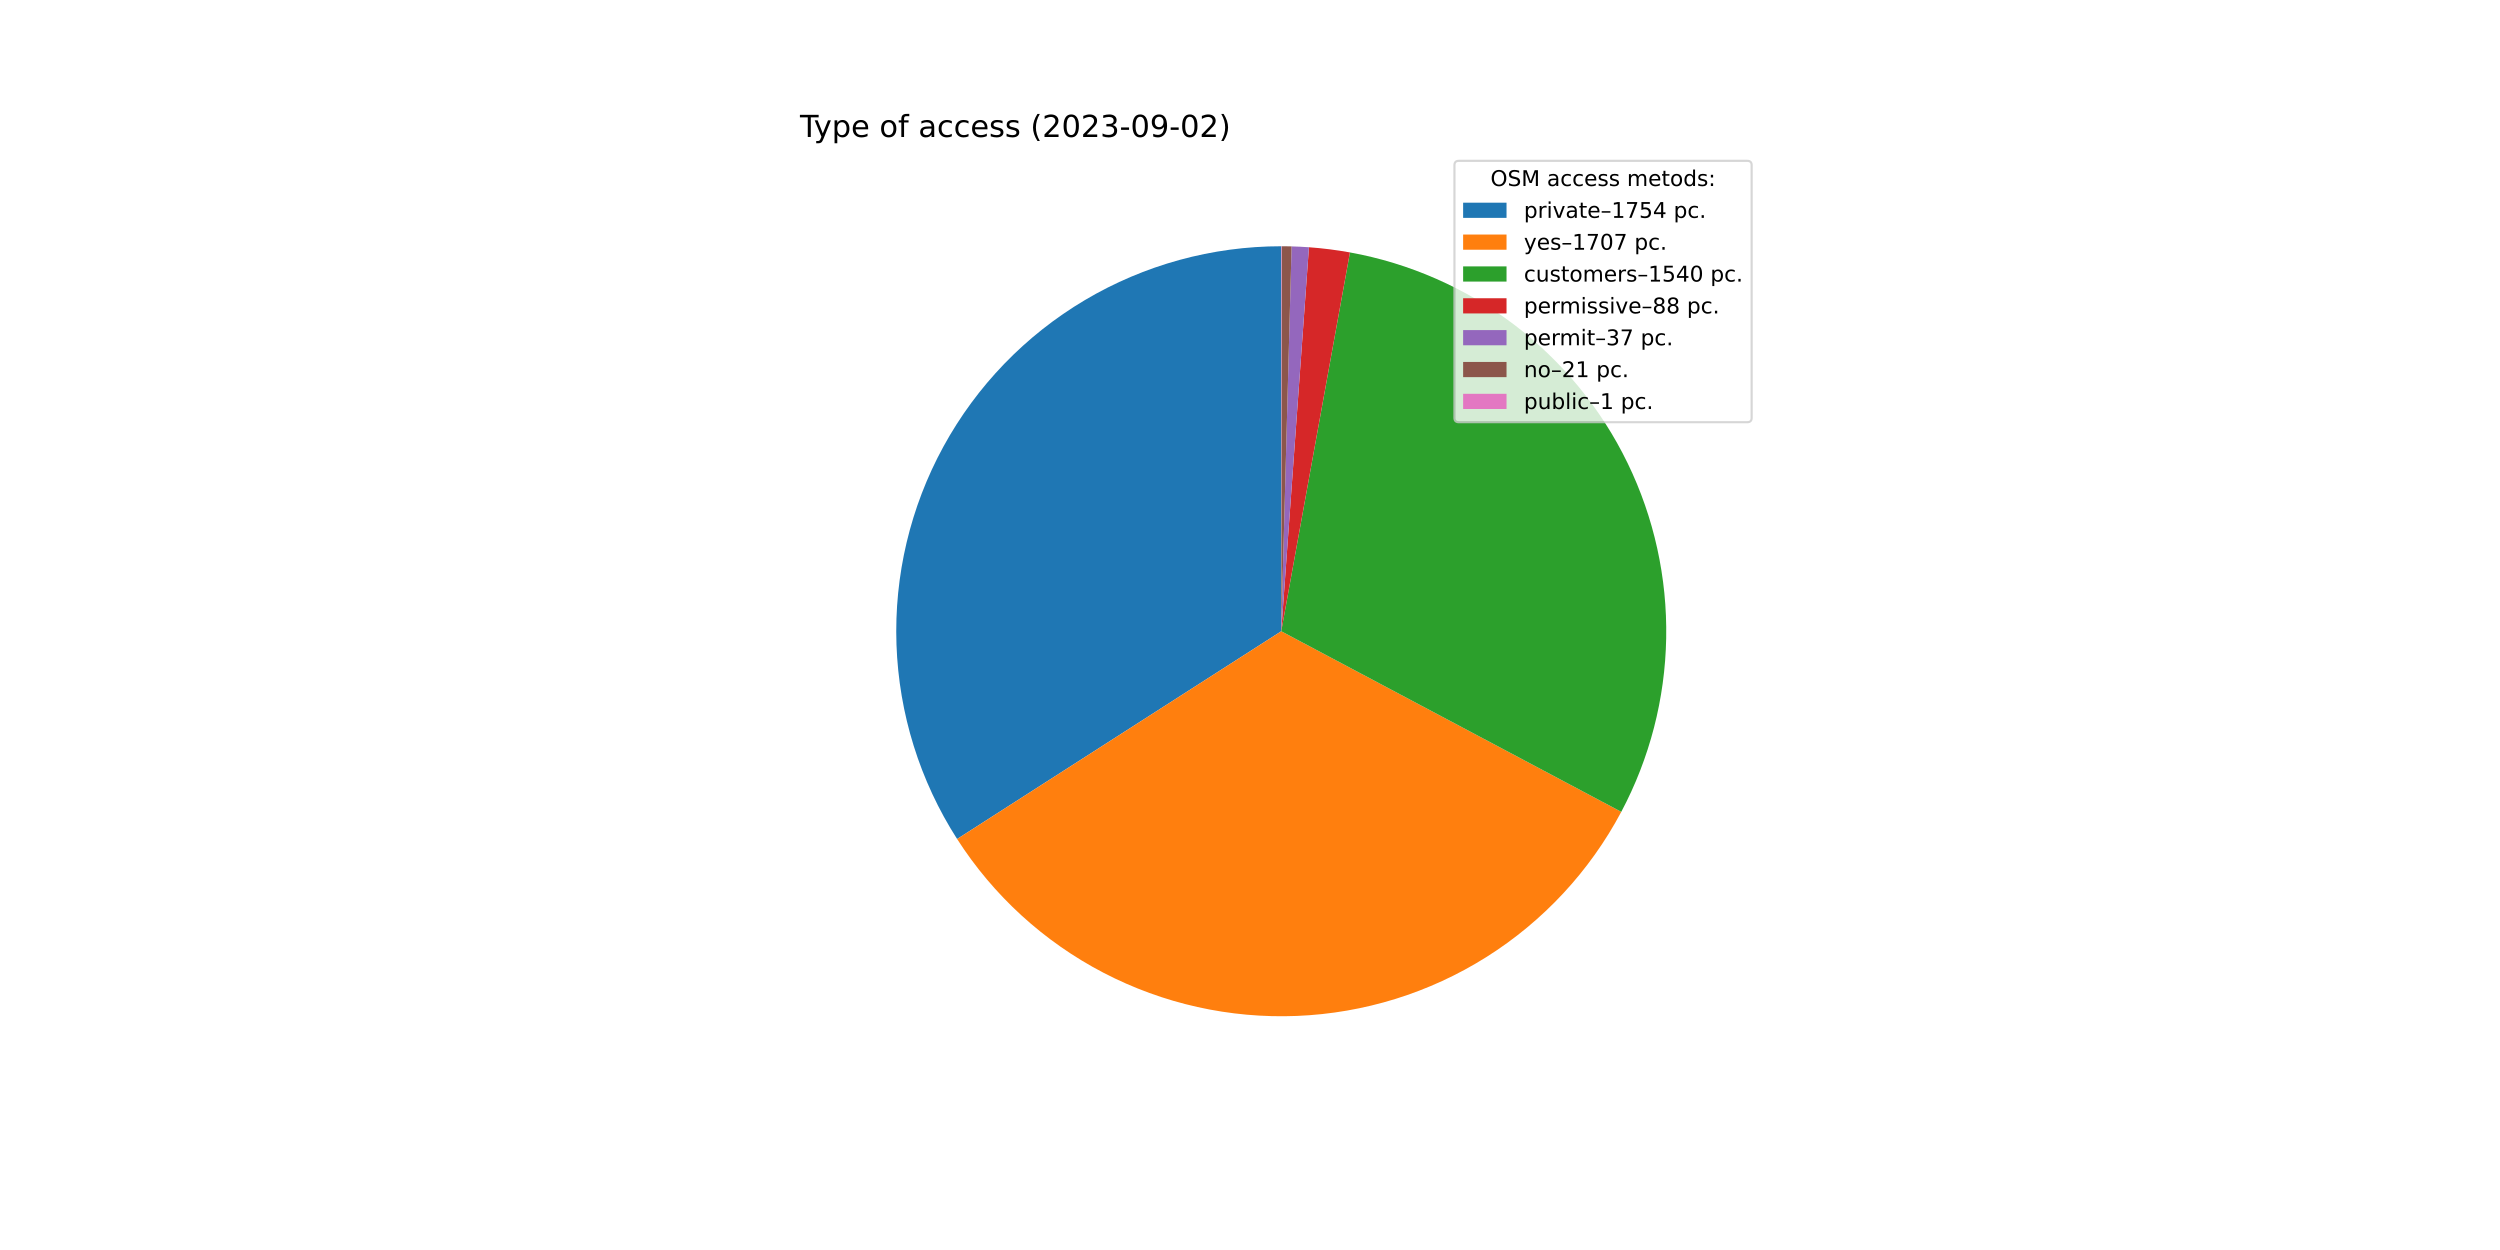
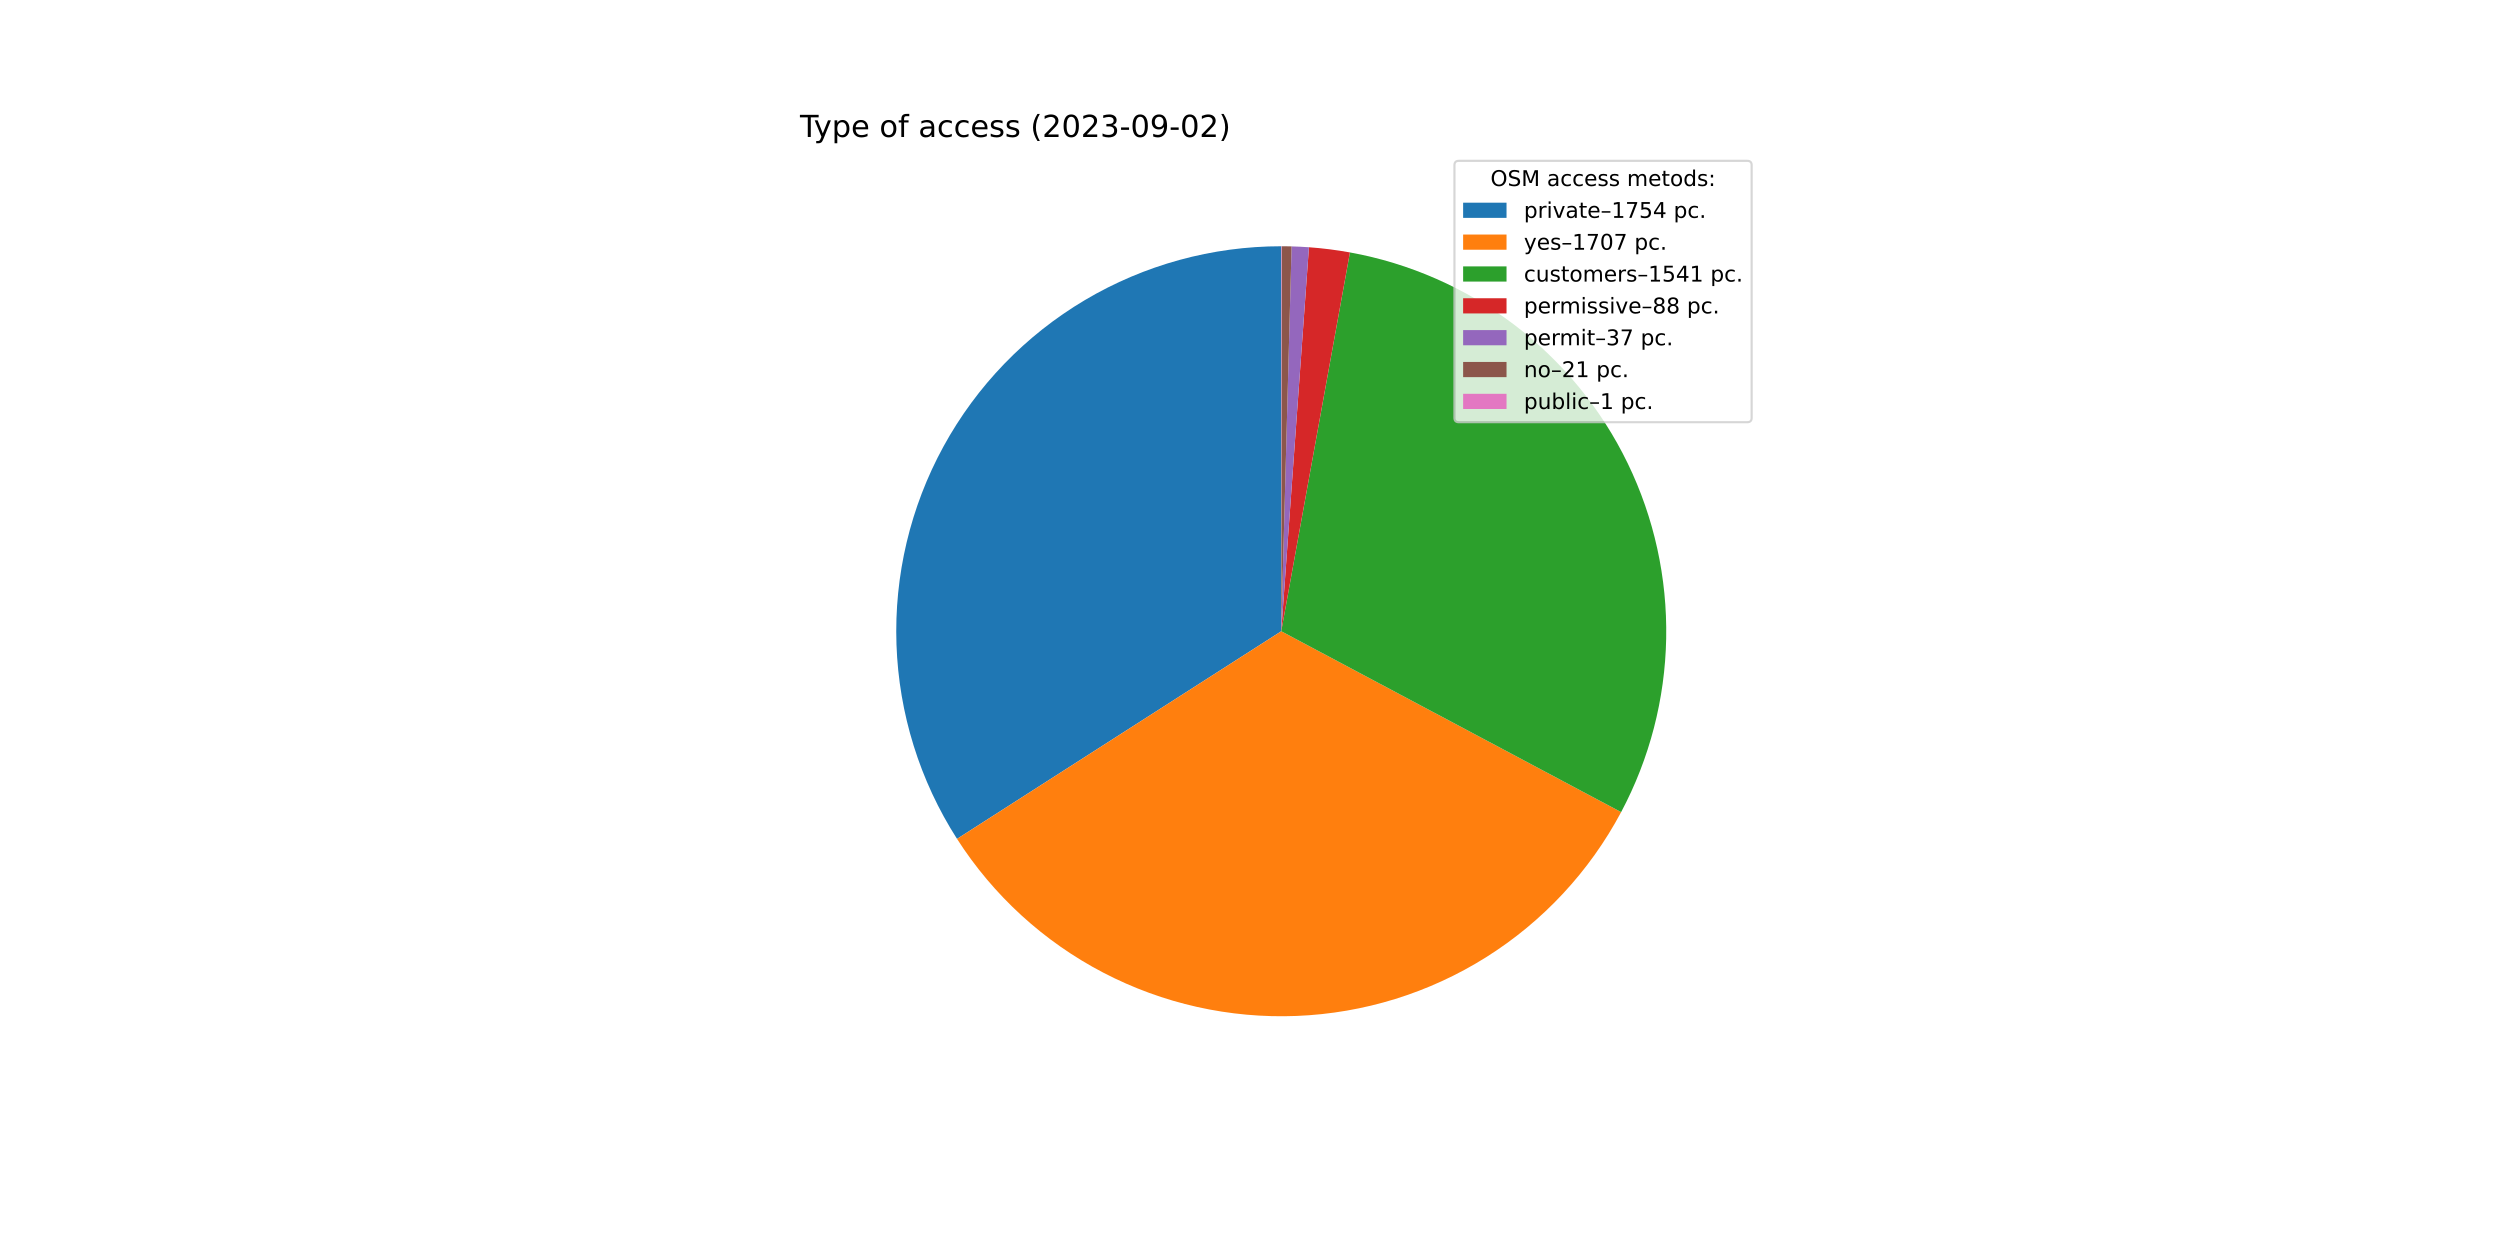
<svg xmlns="http://www.w3.org/2000/svg" xmlns:xlink="http://www.w3.org/1999/xlink" width="1152pt" height="576pt" viewBox="0 0 1152 576" version="1.1">
  <defs>
    <style type="text/css">*{stroke-linejoin: round; stroke-linecap: butt}</style>
  </defs>
  <g id="figure_1">
    <g id="patch_1">
      <path d="M 0 576  L 1152 576  L 1152 0  L 0 0  z " style="fill: #ffffff" />
    </g>
    <g id="axes_1">
      <g id="patch_2">
-         <path d="M 590.4 113.472  C 558.563 113.472 527.306 122.042 499.921 138.279  C 472.535 154.516 450.019 177.829 434.745 205.762  C 419.47 233.696 411.992 265.232 413.099 297.05  C 414.207 328.867 423.858 359.808 441.038 386.612  L 590.4 290.88  L 590.4 113.472  z " style="fill: #1f77b4" />
+         <path d="M 590.4 113.472  C 558.569 113.472 527.318 122.039 499.936 138.27  C 472.555 154.501 450.04 177.805 434.762 205.73  C 419.485 233.655 412 265.183 413.097 296.995  C 414.194 328.806 423.833 359.744 440.998 386.55  L 590.4 290.88  L 590.4 113.472  z " style="fill: #1f77b4" />
      </g>
      <g id="patch_3">
-         <path d="M 441.038 386.612  C 457.752 412.689 481.008 433.941 508.482 448.243  C 535.957 462.545 566.703 469.406 597.652 468.14  C 628.6 466.874 658.684 457.524 684.898 441.026  C 711.112 424.527 732.554 401.447 747.083 374.092  L 590.4 290.88  L 441.038 386.612  z " style="fill: #ff7f0e" />
+         <path d="M 440.998 386.55  C 457.698 412.629 480.939 433.887 508.401 448.2  C 535.862 462.514 566.599 469.391 597.542 468.144  C 628.485 466.897 658.569 457.57 684.79 441.094  C 711.011 424.617 732.467 401.558 747.014 374.22  L 590.4 290.88  L 440.998 386.55  z " style="fill: #ff7f0e" />
      </g>
      <g id="patch_4">
-         <path d="M 747.083 374.092  C 760.176 349.438 767.267 322.038 767.778 294.128  C 768.289 266.217 762.206 238.577 750.024 213.46  C 737.842 188.343 719.902 166.453 697.668 149.574  C 675.433 132.696 649.526 121.301 622.059 116.32  L 590.4 290.88  L 747.083 374.092  z " style="fill: #2ca02c" />
+         <path d="M 747.014 374.22  C 760.134 349.566 767.248 322.158 767.776 294.235  C 768.304 266.313 762.232 238.656 750.054 213.523  C 737.876 188.39 719.934 166.484 697.693 149.594  C 675.451 132.703 649.533 121.301 622.053 116.319  L 590.4 290.88  L 747.014 374.22  z " style="fill: #2ca02c" />
      </g>
      <g id="patch_5">
-         <path d="M 622.059 116.32  C 618.934 115.753 615.795 115.27 612.644 114.872  C 609.493 114.474 606.332 114.16 603.164 113.932  L 590.4 290.88  L 622.059 116.32  z " style="fill: #d62728" />
+         <path d="M 622.053 116.319  C 618.929 115.752 615.79 115.27 612.639 114.871  C 609.489 114.473 606.329 114.16 603.162 113.932  L 590.4 290.88  L 622.053 116.319  z " style="fill: #d62728" />
      </g>
      <g id="patch_6">
-         <path d="M 603.164 113.932  C 601.832 113.836 600.499 113.755 599.166 113.689  C 597.832 113.623 596.498 113.572 595.163 113.536  L 590.4 290.88  L 603.164 113.932  z " style="fill: #9467bd" />
+         <path d="M 603.162 113.932  C 601.83 113.836 600.497 113.755 599.164 113.689  C 597.831 113.623 596.497 113.572 595.162 113.536  L 590.4 290.88  L 603.162 113.932  z " style="fill: #9467bd" />
      </g>
      <g id="patch_7">
-         <path d="M 595.163 113.536  C 594.405 113.516 593.648 113.5 592.89 113.489  C 592.132 113.479 591.374 113.473 590.617 113.472  L 590.4 290.88  L 595.163 113.536  z " style="fill: #8c564b" />
+         <path d="M 595.162 113.536  C 594.405 113.516 593.647 113.5 592.889 113.489  C 592.132 113.479 591.374 113.473 590.616 113.472  L 590.4 290.88  L 595.162 113.536  z " style="fill: #8c564b" />
      </g>
      <g id="patch_8">
-         <path d="M 590.617 113.472  C 590.58 113.472 590.544 113.472 590.508 113.472  C 590.472 113.472 590.436 113.472 590.4 113.472  L 590.4 290.88  L 590.617 113.472  z " style="fill: #e377c2" />
+         <path d="M 590.616 113.472  C 590.58 113.472 590.544 113.472 590.508 113.472  C 590.472 113.472 590.436 113.472 590.4 113.472  L 590.4 290.88  L 590.616 113.472  z " style="fill: #e377c2" />
      </g>
      <g id="matplotlib.axis_1" />
      <g id="matplotlib.axis_2" />
      <g id="text_1">
        <g transform="translate(368.64 63.12)scale(0.14 -0.14)">
          <defs>
            <path id="DejaVuSans-54" d="M -19 4666  L 3928 4666  L 3928 4134  L 2272 4134  L 2272 0  L 1638 0  L 1638 4134  L -19 4134  L -19 4666  z " transform="scale(0.015625)" />
            <path id="DejaVuSans-79" d="M 2059 -325  Q 1816 -950 1584 -1140  Q 1353 -1331 966 -1331  L 506 -1331  L 506 -850  L 844 -850  Q 1081 -850 1212 -737  Q 1344 -625 1503 -206  L 1606 56  L 191 3500  L 800 3500  L 1894 763  L 2988 3500  L 3597 3500  L 2059 -325  z " transform="scale(0.015625)" />
            <path id="DejaVuSans-70" d="M 1159 525  L 1159 -1331  L 581 -1331  L 581 3500  L 1159 3500  L 1159 2969  Q 1341 3281 1617 3432  Q 1894 3584 2278 3584  Q 2916 3584 3314 3078  Q 3713 2572 3713 1747  Q 3713 922 3314 415  Q 2916 -91 2278 -91  Q 1894 -91 1617 61  Q 1341 213 1159 525  z M 3116 1747  Q 3116 2381 2855 2742  Q 2594 3103 2138 3103  Q 1681 3103 1420 2742  Q 1159 2381 1159 1747  Q 1159 1113 1420 752  Q 1681 391 2138 391  Q 2594 391 2855 752  Q 3116 1113 3116 1747  z " transform="scale(0.015625)" />
            <path id="DejaVuSans-65" d="M 3597 1894  L 3597 1613  L 953 1613  Q 991 1019 1311 708  Q 1631 397 2203 397  Q 2534 397 2845 478  Q 3156 559 3463 722  L 3463 178  Q 3153 47 2828 -22  Q 2503 -91 2169 -91  Q 1331 -91 842 396  Q 353 884 353 1716  Q 353 2575 817 3079  Q 1281 3584 2069 3584  Q 2775 3584 3186 3129  Q 3597 2675 3597 1894  z M 3022 2063  Q 3016 2534 2758 2815  Q 2500 3097 2075 3097  Q 1594 3097 1305 2825  Q 1016 2553 972 2059  L 3022 2063  z " transform="scale(0.015625)" />
            <path id="DejaVuSans-20" transform="scale(0.015625)" />
            <path id="DejaVuSans-6f" d="M 1959 3097  Q 1497 3097 1228 2736  Q 959 2375 959 1747  Q 959 1119 1226 758  Q 1494 397 1959 397  Q 2419 397 2687 759  Q 2956 1122 2956 1747  Q 2956 2369 2687 2733  Q 2419 3097 1959 3097  z M 1959 3584  Q 2709 3584 3137 3096  Q 3566 2609 3566 1747  Q 3566 888 3137 398  Q 2709 -91 1959 -91  Q 1206 -91 779 398  Q 353 888 353 1747  Q 353 2609 779 3096  Q 1206 3584 1959 3584  z " transform="scale(0.015625)" />
            <path id="DejaVuSans-66" d="M 2375 4863  L 2375 4384  L 1825 4384  Q 1516 4384 1395 4259  Q 1275 4134 1275 3809  L 1275 3500  L 2222 3500  L 2222 3053  L 1275 3053  L 1275 0  L 697 0  L 697 3053  L 147 3053  L 147 3500  L 697 3500  L 697 3744  Q 697 4328 969 4595  Q 1241 4863 1831 4863  L 2375 4863  z " transform="scale(0.015625)" />
            <path id="DejaVuSans-61" d="M 2194 1759  Q 1497 1759 1228 1600  Q 959 1441 959 1056  Q 959 750 1161 570  Q 1363 391 1709 391  Q 2188 391 2477 730  Q 2766 1069 2766 1631  L 2766 1759  L 2194 1759  z M 3341 1997  L 3341 0  L 2766 0  L 2766 531  Q 2569 213 2275 61  Q 1981 -91 1556 -91  Q 1019 -91 701 211  Q 384 513 384 1019  Q 384 1609 779 1909  Q 1175 2209 1959 2209  L 2766 2209  L 2766 2266  Q 2766 2663 2505 2880  Q 2244 3097 1772 3097  Q 1472 3097 1187 3025  Q 903 2953 641 2809  L 641 3341  Q 956 3463 1253 3523  Q 1550 3584 1831 3584  Q 2591 3584 2966 3190  Q 3341 2797 3341 1997  z " transform="scale(0.015625)" />
            <path id="DejaVuSans-63" d="M 3122 3366  L 3122 2828  Q 2878 2963 2633 3030  Q 2388 3097 2138 3097  Q 1578 3097 1268 2742  Q 959 2388 959 1747  Q 959 1106 1268 751  Q 1578 397 2138 397  Q 2388 397 2633 464  Q 2878 531 3122 666  L 3122 134  Q 2881 22 2623 -34  Q 2366 -91 2075 -91  Q 1284 -91 818 406  Q 353 903 353 1747  Q 353 2603 823 3093  Q 1294 3584 2113 3584  Q 2378 3584 2631 3529  Q 2884 3475 3122 3366  z " transform="scale(0.015625)" />
            <path id="DejaVuSans-73" d="M 2834 3397  L 2834 2853  Q 2591 2978 2328 3040  Q 2066 3103 1784 3103  Q 1356 3103 1142 2972  Q 928 2841 928 2578  Q 928 2378 1081 2264  Q 1234 2150 1697 2047  L 1894 2003  Q 2506 1872 2764 1633  Q 3022 1394 3022 966  Q 3022 478 2636 193  Q 2250 -91 1575 -91  Q 1294 -91 989 -36  Q 684 19 347 128  L 347 722  Q 666 556 975 473  Q 1284 391 1588 391  Q 1994 391 2212 530  Q 2431 669 2431 922  Q 2431 1156 2273 1281  Q 2116 1406 1581 1522  L 1381 1569  Q 847 1681 609 1914  Q 372 2147 372 2553  Q 372 3047 722 3315  Q 1072 3584 1716 3584  Q 2034 3584 2315 3537  Q 2597 3491 2834 3397  z " transform="scale(0.015625)" />
            <path id="DejaVuSans-28" d="M 1984 4856  Q 1566 4138 1362 3434  Q 1159 2731 1159 2009  Q 1159 1288 1364 580  Q 1569 -128 1984 -844  L 1484 -844  Q 1016 -109 783 600  Q 550 1309 550 2009  Q 550 2706 781 3412  Q 1013 4119 1484 4856  L 1984 4856  z " transform="scale(0.015625)" />
            <path id="DejaVuSans-32" d="M 1228 531  L 3431 531  L 3431 0  L 469 0  L 469 531  Q 828 903 1448 1529  Q 2069 2156 2228 2338  Q 2531 2678 2651 2914  Q 2772 3150 2772 3378  Q 2772 3750 2511 3984  Q 2250 4219 1831 4219  Q 1534 4219 1204 4116  Q 875 4013 500 3803  L 500 4441  Q 881 4594 1212 4672  Q 1544 4750 1819 4750  Q 2544 4750 2975 4387  Q 3406 4025 3406 3419  Q 3406 3131 3298 2873  Q 3191 2616 2906 2266  Q 2828 2175 2409 1742  Q 1991 1309 1228 531  z " transform="scale(0.015625)" />
            <path id="DejaVuSans-30" d="M 2034 4250  Q 1547 4250 1301 3770  Q 1056 3291 1056 2328  Q 1056 1369 1301 889  Q 1547 409 2034 409  Q 2525 409 2770 889  Q 3016 1369 3016 2328  Q 3016 3291 2770 3770  Q 2525 4250 2034 4250  z M 2034 4750  Q 2819 4750 3233 4129  Q 3647 3509 3647 2328  Q 3647 1150 3233 529  Q 2819 -91 2034 -91  Q 1250 -91 836 529  Q 422 1150 422 2328  Q 422 3509 836 4129  Q 1250 4750 2034 4750  z " transform="scale(0.015625)" />
            <path id="DejaVuSans-33" d="M 2597 2516  Q 3050 2419 3304 2112  Q 3559 1806 3559 1356  Q 3559 666 3084 287  Q 2609 -91 1734 -91  Q 1441 -91 1130 -33  Q 819 25 488 141  L 488 750  Q 750 597 1062 519  Q 1375 441 1716 441  Q 2309 441 2620 675  Q 2931 909 2931 1356  Q 2931 1769 2642 2001  Q 2353 2234 1838 2234  L 1294 2234  L 1294 2753  L 1863 2753  Q 2328 2753 2575 2939  Q 2822 3125 2822 3475  Q 2822 3834 2567 4026  Q 2313 4219 1838 4219  Q 1578 4219 1281 4162  Q 984 4106 628 3988  L 628 4550  Q 988 4650 1302 4700  Q 1616 4750 1894 4750  Q 2613 4750 3031 4423  Q 3450 4097 3450 3541  Q 3450 3153 3228 2886  Q 3006 2619 2597 2516  z " transform="scale(0.015625)" />
            <path id="DejaVuSans-2d" d="M 313 2009  L 1997 2009  L 1997 1497  L 313 1497  L 313 2009  z " transform="scale(0.015625)" />
            <path id="DejaVuSans-39" d="M 703 97  L 703 672  Q 941 559 1184 500  Q 1428 441 1663 441  Q 2288 441 2617 861  Q 2947 1281 2994 2138  Q 2813 1869 2534 1725  Q 2256 1581 1919 1581  Q 1219 1581 811 2004  Q 403 2428 403 3163  Q 403 3881 828 4315  Q 1253 4750 1959 4750  Q 2769 4750 3195 4129  Q 3622 3509 3622 2328  Q 3622 1225 3098 567  Q 2575 -91 1691 -91  Q 1453 -91 1209 -44  Q 966 3 703 97  z M 1959 2075  Q 2384 2075 2632 2365  Q 2881 2656 2881 3163  Q 2881 3666 2632 3958  Q 2384 4250 1959 4250  Q 1534 4250 1286 3958  Q 1038 3666 1038 3163  Q 1038 2656 1286 2365  Q 1534 2075 1959 2075  z " transform="scale(0.015625)" />
            <path id="DejaVuSans-29" d="M 513 4856  L 1013 4856  Q 1481 4119 1714 3412  Q 1947 2706 1947 2009  Q 1947 1309 1714 600  Q 1481 -109 1013 -844  L 513 -844  Q 928 -128 1133 580  Q 1338 1288 1338 2009  Q 1338 2731 1133 3434  Q 928 4138 513 4856  z " transform="scale(0.015625)" />
          </defs>
          <use xlink:href="#DejaVuSans-54" />
          <use xlink:href="#DejaVuSans-79" x="45.459" />
          <use xlink:href="#DejaVuSans-70" x="104.639" />
          <use xlink:href="#DejaVuSans-65" x="168.115" />
          <use xlink:href="#DejaVuSans-20" x="229.639" />
          <use xlink:href="#DejaVuSans-6f" x="261.426" />
          <use xlink:href="#DejaVuSans-66" x="322.607" />
          <use xlink:href="#DejaVuSans-20" x="357.812" />
          <use xlink:href="#DejaVuSans-61" x="389.6" />
          <use xlink:href="#DejaVuSans-63" x="450.879" />
          <use xlink:href="#DejaVuSans-63" x="505.859" />
          <use xlink:href="#DejaVuSans-65" x="560.84" />
          <use xlink:href="#DejaVuSans-73" x="622.363" />
          <use xlink:href="#DejaVuSans-73" x="674.463" />
          <use xlink:href="#DejaVuSans-20" x="726.562" />
          <use xlink:href="#DejaVuSans-28" x="758.35" />
          <use xlink:href="#DejaVuSans-32" x="797.363" />
          <use xlink:href="#DejaVuSans-30" x="860.986" />
          <use xlink:href="#DejaVuSans-32" x="924.609" />
          <use xlink:href="#DejaVuSans-33" x="988.232" />
          <use xlink:href="#DejaVuSans-2d" x="1051.855" />
          <use xlink:href="#DejaVuSans-30" x="1087.939" />
          <use xlink:href="#DejaVuSans-39" x="1151.562" />
          <use xlink:href="#DejaVuSans-2d" x="1215.186" />
          <use xlink:href="#DejaVuSans-30" x="1251.27" />
          <use xlink:href="#DejaVuSans-32" x="1314.893" />
          <use xlink:href="#DejaVuSans-29" x="1378.516" />
        </g>
      </g>
      <g id="legend_1">
        <g id="patch_9">
          <path d="M 672.208 194.545  L 805.16 194.545  Q 807.16 194.545 807.16 192.545  L 807.16 76.12  Q 807.16 74.12 805.16 74.12  L 672.208 74.12  Q 670.208 74.12 670.208 76.12  L 670.208 192.545  Q 670.208 194.545 672.208 194.545  z " style="fill: #ffffff; opacity: 0.8; stroke: #cccccc; stroke-linejoin: miter" />
        </g>
        <g id="text_2">
          <g transform="translate(686.8038 85.71844)scale(0.1 -0.1)">
            <defs>
              <path id="DejaVuSans-4f" d="M 2522 4238  Q 1834 4238 1429 3725  Q 1025 3213 1025 2328  Q 1025 1447 1429 934  Q 1834 422 2522 422  Q 3209 422 3611 934  Q 4013 1447 4013 2328  Q 4013 3213 3611 3725  Q 3209 4238 2522 4238  z M 2522 4750  Q 3503 4750 4090 4092  Q 4678 3434 4678 2328  Q 4678 1225 4090 567  Q 3503 -91 2522 -91  Q 1538 -91 948 565  Q 359 1222 359 2328  Q 359 3434 948 4092  Q 1538 4750 2522 4750  z " transform="scale(0.015625)" />
              <path id="DejaVuSans-53" d="M 3425 4513  L 3425 3897  Q 3066 4069 2747 4153  Q 2428 4238 2131 4238  Q 1616 4238 1336 4038  Q 1056 3838 1056 3469  Q 1056 3159 1242 3001  Q 1428 2844 1947 2747  L 2328 2669  Q 3034 2534 3370 2195  Q 3706 1856 3706 1288  Q 3706 609 3251 259  Q 2797 -91 1919 -91  Q 1588 -91 1214 -16  Q 841 59 441 206  L 441 856  Q 825 641 1194 531  Q 1563 422 1919 422  Q 2459 422 2753 634  Q 3047 847 3047 1241  Q 3047 1584 2836 1778  Q 2625 1972 2144 2069  L 1759 2144  Q 1053 2284 737 2584  Q 422 2884 422 3419  Q 422 4038 858 4394  Q 1294 4750 2059 4750  Q 2388 4750 2728 4690  Q 3069 4631 3425 4513  z " transform="scale(0.015625)" />
              <path id="DejaVuSans-4d" d="M 628 4666  L 1569 4666  L 2759 1491  L 3956 4666  L 4897 4666  L 4897 0  L 4281 0  L 4281 4097  L 3078 897  L 2444 897  L 1241 4097  L 1241 0  L 628 0  L 628 4666  z " transform="scale(0.015625)" />
              <path id="DejaVuSans-6d" d="M 3328 2828  Q 3544 3216 3844 3400  Q 4144 3584 4550 3584  Q 5097 3584 5394 3201  Q 5691 2819 5691 2113  L 5691 0  L 5113 0  L 5113 2094  Q 5113 2597 4934 2840  Q 4756 3084 4391 3084  Q 3944 3084 3684 2787  Q 3425 2491 3425 1978  L 3425 0  L 2847 0  L 2847 2094  Q 2847 2600 2669 2842  Q 2491 3084 2119 3084  Q 1678 3084 1418 2786  Q 1159 2488 1159 1978  L 1159 0  L 581 0  L 581 3500  L 1159 3500  L 1159 2956  Q 1356 3278 1631 3431  Q 1906 3584 2284 3584  Q 2666 3584 2933 3390  Q 3200 3197 3328 2828  z " transform="scale(0.015625)" />
              <path id="DejaVuSans-74" d="M 1172 4494  L 1172 3500  L 2356 3500  L 2356 3053  L 1172 3053  L 1172 1153  Q 1172 725 1289 603  Q 1406 481 1766 481  L 2356 481  L 2356 0  L 1766 0  Q 1100 0 847 248  Q 594 497 594 1153  L 594 3053  L 172 3053  L 172 3500  L 594 3500  L 594 4494  L 1172 4494  z " transform="scale(0.015625)" />
              <path id="DejaVuSans-64" d="M 2906 2969  L 2906 4863  L 3481 4863  L 3481 0  L 2906 0  L 2906 525  Q 2725 213 2448 61  Q 2172 -91 1784 -91  Q 1150 -91 751 415  Q 353 922 353 1747  Q 353 2572 751 3078  Q 1150 3584 1784 3584  Q 2172 3584 2448 3432  Q 2725 3281 2906 2969  z M 947 1747  Q 947 1113 1208 752  Q 1469 391 1925 391  Q 2381 391 2643 752  Q 2906 1113 2906 1747  Q 2906 2381 2643 2742  Q 2381 3103 1925 3103  Q 1469 3103 1208 2742  Q 947 2381 947 1747  z " transform="scale(0.015625)" />
              <path id="DejaVuSans-3a" d="M 750 794  L 1409 794  L 1409 0  L 750 0  L 750 794  z M 750 3309  L 1409 3309  L 1409 2516  L 750 2516  L 750 3309  z " transform="scale(0.015625)" />
            </defs>
            <use xlink:href="#DejaVuSans-4f" />
            <use xlink:href="#DejaVuSans-53" x="78.711" />
            <use xlink:href="#DejaVuSans-4d" x="142.188" />
            <use xlink:href="#DejaVuSans-20" x="228.467" />
            <use xlink:href="#DejaVuSans-61" x="260.254" />
            <use xlink:href="#DejaVuSans-63" x="321.533" />
            <use xlink:href="#DejaVuSans-63" x="376.514" />
            <use xlink:href="#DejaVuSans-65" x="431.494" />
            <use xlink:href="#DejaVuSans-73" x="493.018" />
            <use xlink:href="#DejaVuSans-73" x="545.117" />
            <use xlink:href="#DejaVuSans-20" x="597.217" />
            <use xlink:href="#DejaVuSans-6d" x="629.004" />
            <use xlink:href="#DejaVuSans-65" x="726.416" />
            <use xlink:href="#DejaVuSans-74" x="787.939" />
            <use xlink:href="#DejaVuSans-6f" x="827.148" />
            <use xlink:href="#DejaVuSans-64" x="888.33" />
            <use xlink:href="#DejaVuSans-73" x="951.807" />
            <use xlink:href="#DejaVuSans-3a" x="1003.906" />
          </g>
        </g>
        <g id="patch_10">
          <path d="M 674.208 100.397  L 694.208 100.397  L 694.208 93.397  L 674.208 93.397  z " style="fill: #1f77b4" />
        </g>
        <g id="text_3">
          <g transform="translate(702.2084 100.3966)scale(0.1 -0.1)">
            <defs>
              <path id="DejaVuSans-72" d="M 2631 2963  Q 2534 3019 2420 3045  Q 2306 3072 2169 3072  Q 1681 3072 1420 2755  Q 1159 2438 1159 1844  L 1159 0  L 581 0  L 581 3500  L 1159 3500  L 1159 2956  Q 1341 3275 1631 3429  Q 1922 3584 2338 3584  Q 2397 3584 2469 3576  Q 2541 3569 2628 3553  L 2631 2963  z " transform="scale(0.015625)" />
              <path id="DejaVuSans-69" d="M 603 3500  L 1178 3500  L 1178 0  L 603 0  L 603 3500  z M 603 4863  L 1178 4863  L 1178 4134  L 603 4134  L 603 4863  z " transform="scale(0.015625)" />
              <path id="DejaVuSans-76" d="M 191 3500  L 800 3500  L 1894 563  L 2988 3500  L 3597 3500  L 2284 0  L 1503 0  L 191 3500  z " transform="scale(0.015625)" />
              <path id="DejaVuSans-2013" d="M 313 1978  L 2888 1978  L 2888 1528  L 313 1528  L 313 1978  z " transform="scale(0.015625)" />
              <path id="DejaVuSans-31" d="M 794 531  L 1825 531  L 1825 4091  L 703 3866  L 703 4441  L 1819 4666  L 2450 4666  L 2450 531  L 3481 531  L 3481 0  L 794 0  L 794 531  z " transform="scale(0.015625)" />
              <path id="DejaVuSans-37" d="M 525 4666  L 3525 4666  L 3525 4397  L 1831 0  L 1172 0  L 2766 4134  L 525 4134  L 525 4666  z " transform="scale(0.015625)" />
              <path id="DejaVuSans-35" d="M 691 4666  L 3169 4666  L 3169 4134  L 1269 4134  L 1269 2991  Q 1406 3038 1543 3061  Q 1681 3084 1819 3084  Q 2600 3084 3056 2656  Q 3513 2228 3513 1497  Q 3513 744 3044 326  Q 2575 -91 1722 -91  Q 1428 -91 1123 -41  Q 819 9 494 109  L 494 744  Q 775 591 1075 516  Q 1375 441 1709 441  Q 2250 441 2565 725  Q 2881 1009 2881 1497  Q 2881 1984 2565 2268  Q 2250 2553 1709 2553  Q 1456 2553 1204 2497  Q 953 2441 691 2322  L 691 4666  z " transform="scale(0.015625)" />
              <path id="DejaVuSans-34" d="M 2419 4116  L 825 1625  L 2419 1625  L 2419 4116  z M 2253 4666  L 3047 4666  L 3047 1625  L 3713 1625  L 3713 1100  L 3047 1100  L 3047 0  L 2419 0  L 2419 1100  L 313 1100  L 313 1709  L 2253 4666  z " transform="scale(0.015625)" />
              <path id="DejaVuSans-2e" d="M 684 794  L 1344 794  L 1344 0  L 684 0  L 684 794  z " transform="scale(0.015625)" />
            </defs>
            <use xlink:href="#DejaVuSans-70" />
            <use xlink:href="#DejaVuSans-72" x="63.477" />
            <use xlink:href="#DejaVuSans-69" x="104.59" />
            <use xlink:href="#DejaVuSans-76" x="132.373" />
            <use xlink:href="#DejaVuSans-61" x="191.553" />
            <use xlink:href="#DejaVuSans-74" x="252.832" />
            <use xlink:href="#DejaVuSans-65" x="292.041" />
            <use xlink:href="#DejaVuSans-2013" x="353.564" />
            <use xlink:href="#DejaVuSans-31" x="403.564" />
            <use xlink:href="#DejaVuSans-37" x="467.188" />
            <use xlink:href="#DejaVuSans-35" x="530.811" />
            <use xlink:href="#DejaVuSans-34" x="594.434" />
            <use xlink:href="#DejaVuSans-20" x="658.057" />
            <use xlink:href="#DejaVuSans-70" x="689.844" />
            <use xlink:href="#DejaVuSans-63" x="753.32" />
            <use xlink:href="#DejaVuSans-2e" x="808.301" />
          </g>
        </g>
        <g id="patch_11">
          <path d="M 674.208 115.075  L 694.208 115.075  L 694.208 108.075  L 674.208 108.075  z " style="fill: #ff7f0e" />
        </g>
        <g id="text_4">
          <g transform="translate(702.2084 115.0747)scale(0.1 -0.1)">
            <use xlink:href="#DejaVuSans-79" />
            <use xlink:href="#DejaVuSans-65" x="59.18" />
            <use xlink:href="#DejaVuSans-73" x="120.703" />
            <use xlink:href="#DejaVuSans-2013" x="172.803" />
            <use xlink:href="#DejaVuSans-31" x="222.803" />
            <use xlink:href="#DejaVuSans-37" x="286.426" />
            <use xlink:href="#DejaVuSans-30" x="350.049" />
            <use xlink:href="#DejaVuSans-37" x="413.672" />
            <use xlink:href="#DejaVuSans-20" x="477.295" />
            <use xlink:href="#DejaVuSans-70" x="509.082" />
            <use xlink:href="#DejaVuSans-63" x="572.559" />
            <use xlink:href="#DejaVuSans-2e" x="627.539" />
          </g>
        </g>
        <g id="patch_12">
          <path d="M 674.208 129.753  L 694.208 129.753  L 694.208 122.753  L 674.208 122.753  z " style="fill: #2ca02c" />
        </g>
        <g id="text_5">
          <g transform="translate(702.2084 129.7528)scale(0.1 -0.1)">
            <defs>
              <path id="DejaVuSans-75" d="M 544 1381  L 544 3500  L 1119 3500  L 1119 1403  Q 1119 906 1312 657  Q 1506 409 1894 409  Q 2359 409 2629 706  Q 2900 1003 2900 1516  L 2900 3500  L 3475 3500  L 3475 0  L 2900 0  L 2900 538  Q 2691 219 2414 64  Q 2138 -91 1772 -91  Q 1169 -91 856 284  Q 544 659 544 1381  z M 1991 3584  L 1991 3584  z " transform="scale(0.015625)" />
            </defs>
            <use xlink:href="#DejaVuSans-63" />
            <use xlink:href="#DejaVuSans-75" x="54.98" />
            <use xlink:href="#DejaVuSans-73" x="118.359" />
            <use xlink:href="#DejaVuSans-74" x="170.459" />
            <use xlink:href="#DejaVuSans-6f" x="209.668" />
            <use xlink:href="#DejaVuSans-6d" x="270.85" />
            <use xlink:href="#DejaVuSans-65" x="368.262" />
            <use xlink:href="#DejaVuSans-72" x="429.785" />
            <use xlink:href="#DejaVuSans-73" x="470.898" />
            <use xlink:href="#DejaVuSans-2013" x="522.998" />
            <use xlink:href="#DejaVuSans-31" x="572.998" />
            <use xlink:href="#DejaVuSans-35" x="636.621" />
            <use xlink:href="#DejaVuSans-34" x="700.244" />
-             <use xlink:href="#DejaVuSans-30" x="763.867" />
+             <use xlink:href="#DejaVuSans-31" x="763.867" />
            <use xlink:href="#DejaVuSans-20" x="827.49" />
            <use xlink:href="#DejaVuSans-70" x="859.277" />
            <use xlink:href="#DejaVuSans-63" x="922.754" />
            <use xlink:href="#DejaVuSans-2e" x="977.734" />
          </g>
        </g>
        <g id="patch_13">
          <path d="M 674.208 144.431  L 694.208 144.431  L 694.208 137.431  L 674.208 137.431  z " style="fill: #d62728" />
        </g>
        <g id="text_6">
          <g transform="translate(702.2084 144.4309)scale(0.1 -0.1)">
            <defs>
              <path id="DejaVuSans-38" d="M 2034 2216  Q 1584 2216 1326 1975  Q 1069 1734 1069 1313  Q 1069 891 1326 650  Q 1584 409 2034 409  Q 2484 409 2743 651  Q 3003 894 3003 1313  Q 3003 1734 2745 1975  Q 2488 2216 2034 2216  z M 1403 2484  Q 997 2584 770 2862  Q 544 3141 544 3541  Q 544 4100 942 4425  Q 1341 4750 2034 4750  Q 2731 4750 3128 4425  Q 3525 4100 3525 3541  Q 3525 3141 3298 2862  Q 3072 2584 2669 2484  Q 3125 2378 3379 2068  Q 3634 1759 3634 1313  Q 3634 634 3220 271  Q 2806 -91 2034 -91  Q 1263 -91 848 271  Q 434 634 434 1313  Q 434 1759 690 2068  Q 947 2378 1403 2484  z M 1172 3481  Q 1172 3119 1398 2916  Q 1625 2713 2034 2713  Q 2441 2713 2670 2916  Q 2900 3119 2900 3481  Q 2900 3844 2670 4047  Q 2441 4250 2034 4250  Q 1625 4250 1398 4047  Q 1172 3844 1172 3481  z " transform="scale(0.015625)" />
            </defs>
            <use xlink:href="#DejaVuSans-70" />
            <use xlink:href="#DejaVuSans-65" x="63.477" />
            <use xlink:href="#DejaVuSans-72" x="125" />
            <use xlink:href="#DejaVuSans-6d" x="164.363" />
            <use xlink:href="#DejaVuSans-69" x="261.775" />
            <use xlink:href="#DejaVuSans-73" x="289.559" />
            <use xlink:href="#DejaVuSans-73" x="341.658" />
            <use xlink:href="#DejaVuSans-69" x="393.758" />
            <use xlink:href="#DejaVuSans-76" x="421.541" />
            <use xlink:href="#DejaVuSans-65" x="480.721" />
            <use xlink:href="#DejaVuSans-2013" x="542.244" />
            <use xlink:href="#DejaVuSans-38" x="592.244" />
            <use xlink:href="#DejaVuSans-38" x="655.867" />
            <use xlink:href="#DejaVuSans-20" x="719.49" />
            <use xlink:href="#DejaVuSans-70" x="751.277" />
            <use xlink:href="#DejaVuSans-63" x="814.754" />
            <use xlink:href="#DejaVuSans-2e" x="869.734" />
          </g>
        </g>
        <g id="patch_14">
          <path d="M 674.208 159.109  L 694.208 159.109  L 694.208 152.109  L 674.208 152.109  z " style="fill: #9467bd" />
        </g>
        <g id="text_7">
          <g transform="translate(702.2084 159.1091)scale(0.1 -0.1)">
            <use xlink:href="#DejaVuSans-70" />
            <use xlink:href="#DejaVuSans-65" x="63.477" />
            <use xlink:href="#DejaVuSans-72" x="125" />
            <use xlink:href="#DejaVuSans-6d" x="164.363" />
            <use xlink:href="#DejaVuSans-69" x="261.775" />
            <use xlink:href="#DejaVuSans-74" x="289.559" />
            <use xlink:href="#DejaVuSans-2013" x="328.768" />
            <use xlink:href="#DejaVuSans-33" x="378.768" />
            <use xlink:href="#DejaVuSans-37" x="442.391" />
            <use xlink:href="#DejaVuSans-20" x="506.014" />
            <use xlink:href="#DejaVuSans-70" x="537.801" />
            <use xlink:href="#DejaVuSans-63" x="601.277" />
            <use xlink:href="#DejaVuSans-2e" x="656.258" />
          </g>
        </g>
        <g id="patch_15">
          <path d="M 674.208 173.787  L 694.208 173.787  L 694.208 166.787  L 674.208 166.787  z " style="fill: #8c564b" />
        </g>
        <g id="text_8">
          <g transform="translate(702.2084 173.7872)scale(0.1 -0.1)">
            <defs>
              <path id="DejaVuSans-6e" d="M 3513 2113  L 3513 0  L 2938 0  L 2938 2094  Q 2938 2591 2744 2837  Q 2550 3084 2163 3084  Q 1697 3084 1428 2787  Q 1159 2491 1159 1978  L 1159 0  L 581 0  L 581 3500  L 1159 3500  L 1159 2956  Q 1366 3272 1645 3428  Q 1925 3584 2291 3584  Q 2894 3584 3203 3211  Q 3513 2838 3513 2113  z " transform="scale(0.015625)" />
            </defs>
            <use xlink:href="#DejaVuSans-6e" />
            <use xlink:href="#DejaVuSans-6f" x="63.379" />
            <use xlink:href="#DejaVuSans-2013" x="124.561" />
            <use xlink:href="#DejaVuSans-32" x="174.561" />
            <use xlink:href="#DejaVuSans-31" x="238.184" />
            <use xlink:href="#DejaVuSans-20" x="301.807" />
            <use xlink:href="#DejaVuSans-70" x="333.594" />
            <use xlink:href="#DejaVuSans-63" x="397.07" />
            <use xlink:href="#DejaVuSans-2e" x="452.051" />
          </g>
        </g>
        <g id="patch_16">
          <path d="M 674.208 188.465  L 694.208 188.465  L 694.208 181.465  L 674.208 181.465  z " style="fill: #e377c2" />
        </g>
        <g id="text_9">
          <g transform="translate(702.2084 188.4653)scale(0.1 -0.1)">
            <defs>
              <path id="DejaVuSans-62" d="M 3116 1747  Q 3116 2381 2855 2742  Q 2594 3103 2138 3103  Q 1681 3103 1420 2742  Q 1159 2381 1159 1747  Q 1159 1113 1420 752  Q 1681 391 2138 391  Q 2594 391 2855 752  Q 3116 1113 3116 1747  z M 1159 2969  Q 1341 3281 1617 3432  Q 1894 3584 2278 3584  Q 2916 3584 3314 3078  Q 3713 2572 3713 1747  Q 3713 922 3314 415  Q 2916 -91 2278 -91  Q 1894 -91 1617 61  Q 1341 213 1159 525  L 1159 0  L 581 0  L 581 4863  L 1159 4863  L 1159 2969  z " transform="scale(0.015625)" />
              <path id="DejaVuSans-6c" d="M 603 4863  L 1178 4863  L 1178 0  L 603 0  L 603 4863  z " transform="scale(0.015625)" />
            </defs>
            <use xlink:href="#DejaVuSans-70" />
            <use xlink:href="#DejaVuSans-75" x="63.477" />
            <use xlink:href="#DejaVuSans-62" x="126.855" />
            <use xlink:href="#DejaVuSans-6c" x="190.332" />
            <use xlink:href="#DejaVuSans-69" x="218.115" />
            <use xlink:href="#DejaVuSans-63" x="245.898" />
            <use xlink:href="#DejaVuSans-2013" x="300.879" />
            <use xlink:href="#DejaVuSans-31" x="350.879" />
            <use xlink:href="#DejaVuSans-20" x="414.502" />
            <use xlink:href="#DejaVuSans-70" x="446.289" />
            <use xlink:href="#DejaVuSans-63" x="509.766" />
            <use xlink:href="#DejaVuSans-2e" x="564.746" />
          </g>
        </g>
      </g>
    </g>
  </g>
</svg>
